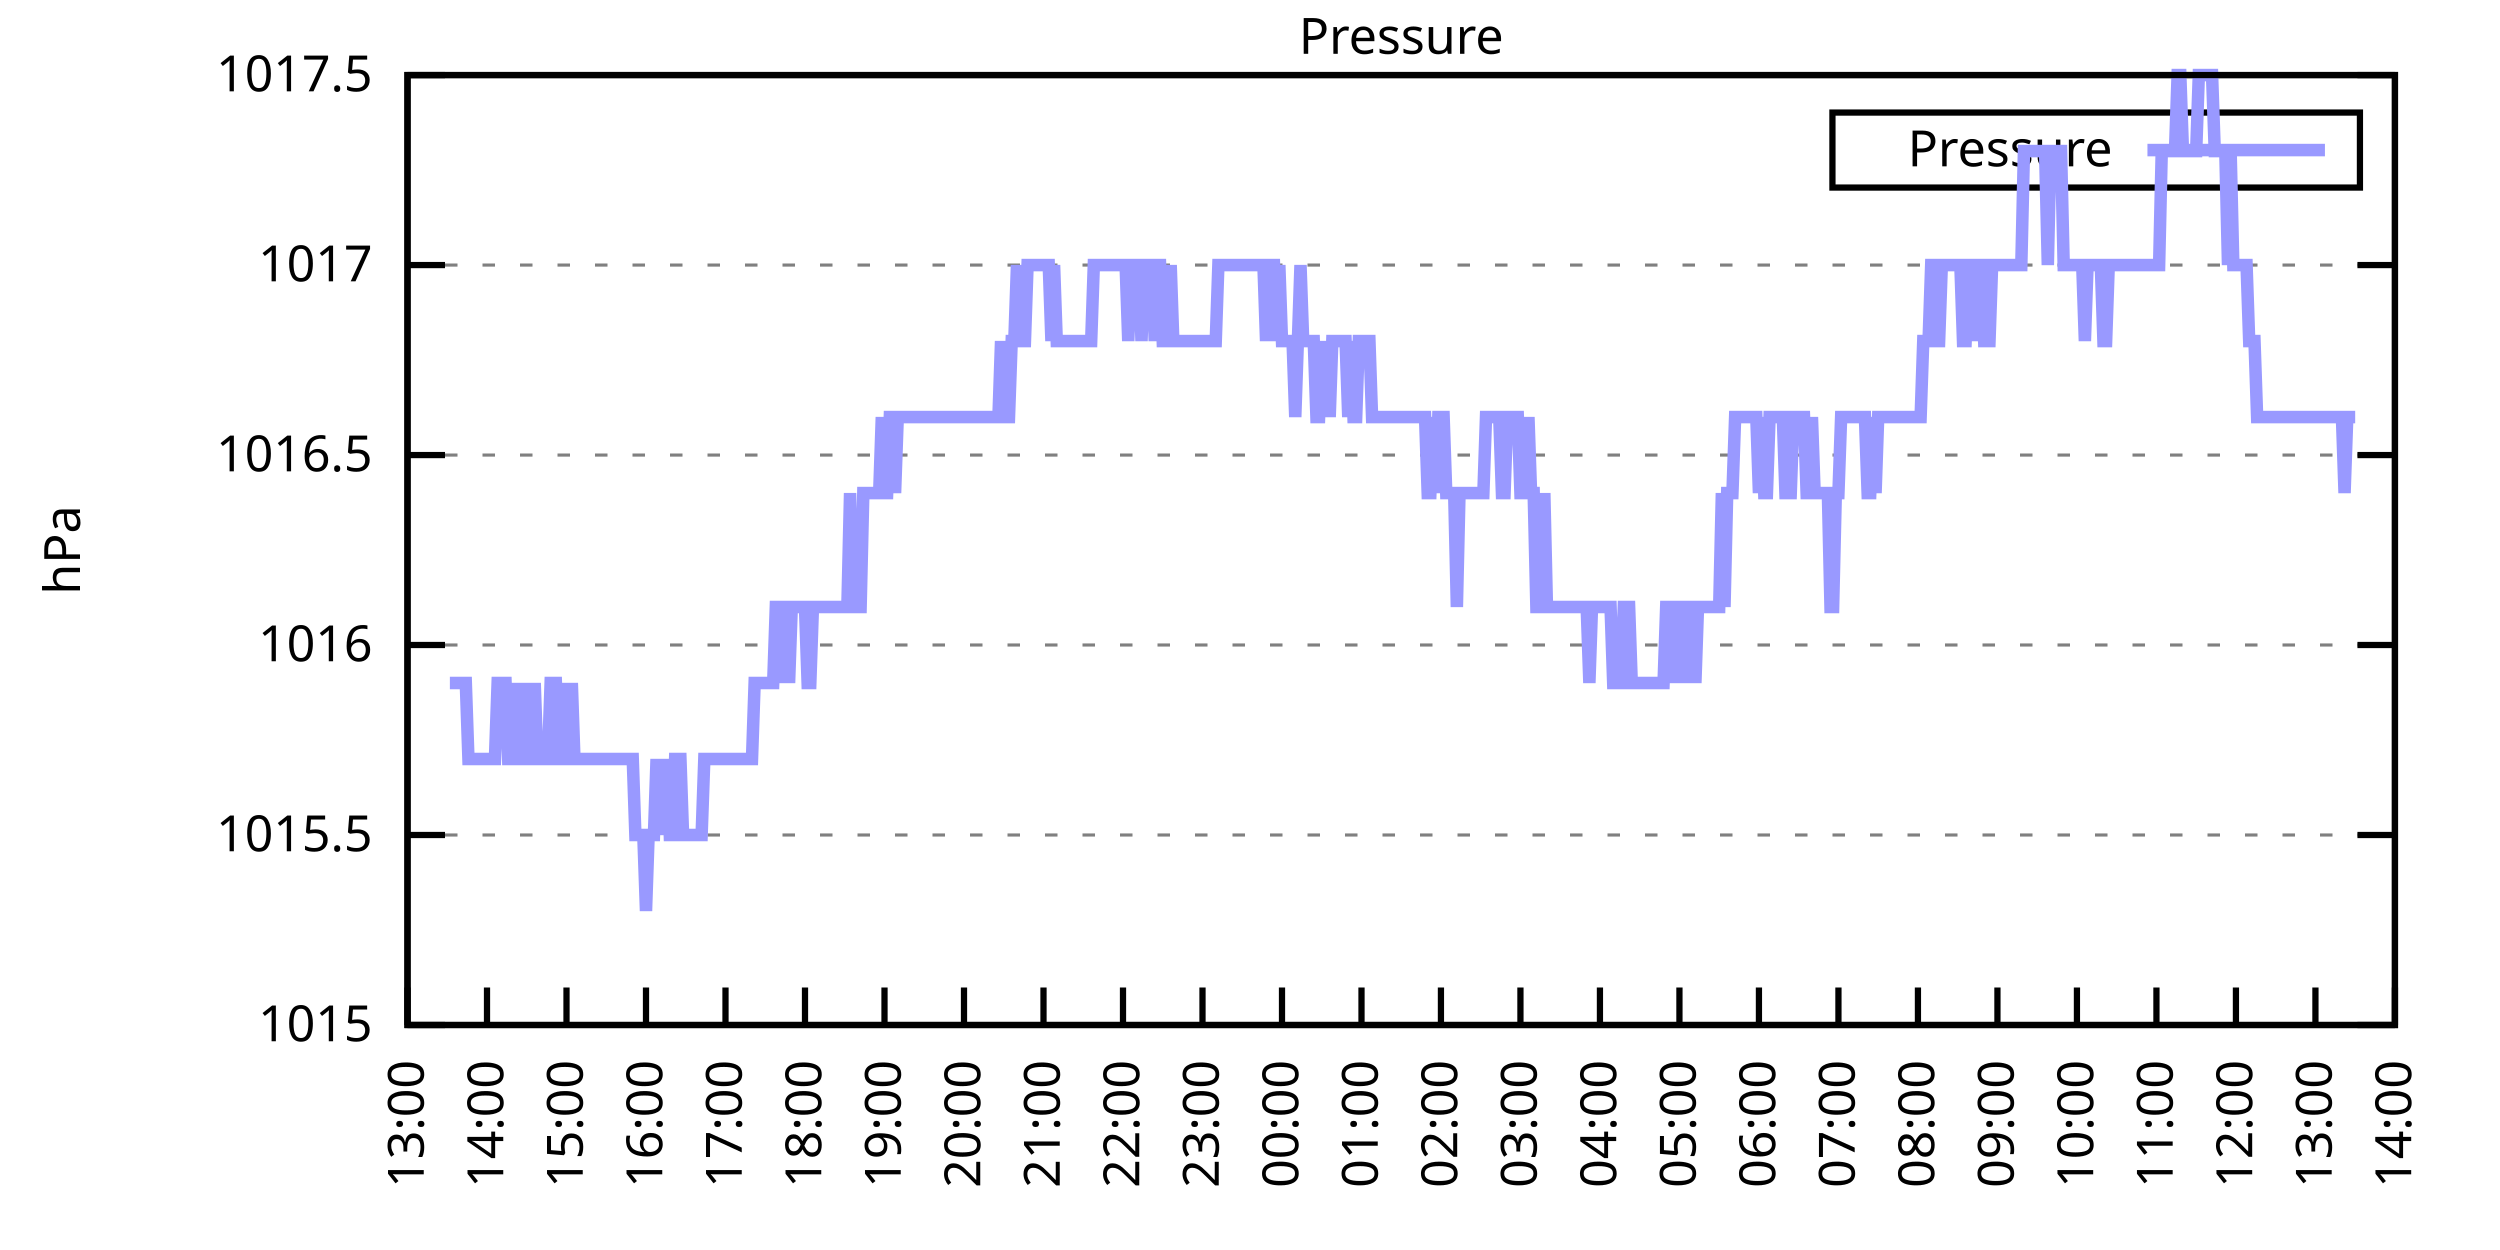
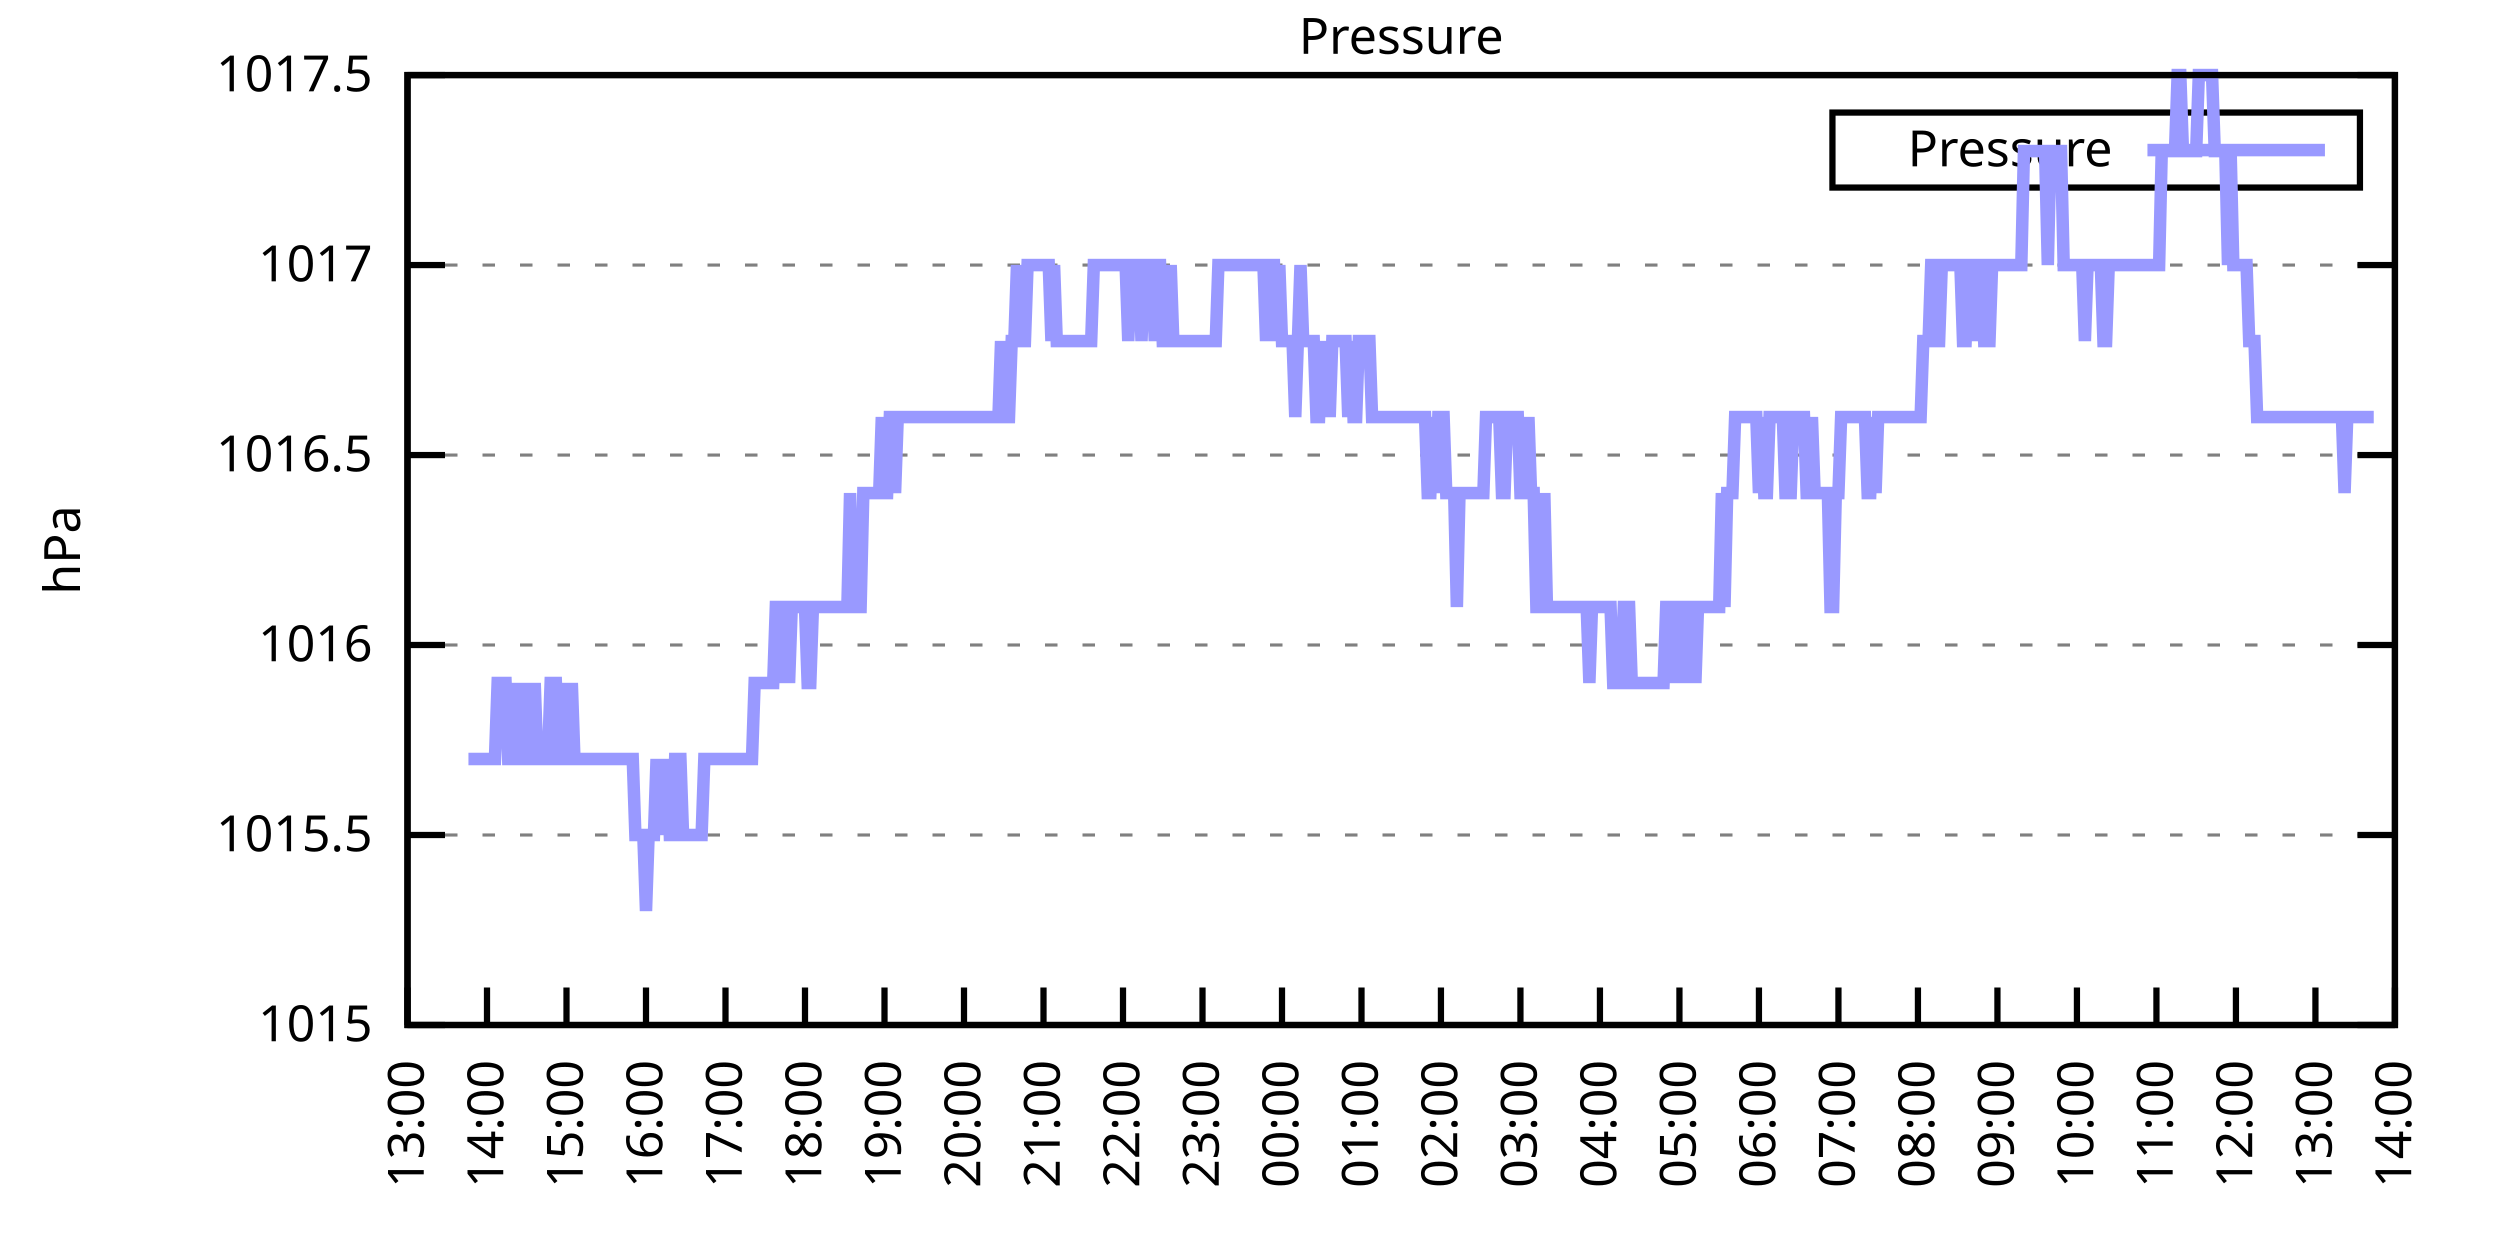
<svg xmlns="http://www.w3.org/2000/svg" xmlns:xlink="http://www.w3.org/1999/xlink" width="400" height="200" viewBox="0 0 400 200">
  <g id="gnuplot_canvas">
    <rect x="0" y="0" width="400" height="200" fill="none" />
    <defs>
      <circle id="gpDot" r="0.5" stroke-width="0.5" stroke="currentColor" />
      <path id="gpPt0" stroke-width="0.333" stroke="currentColor" d="M-1,0 h2 M0,-1 v2" />
      <path id="gpPt1" stroke-width="0.333" stroke="currentColor" d="M-1,-1 L1,1 M1,-1 L-1,1" />
      <path id="gpPt2" stroke-width="0.333" stroke="currentColor" d="M-1,0 L1,0 M0,-1 L0,1 M-1,-1 L1,1 M-1,1 L1,-1" />
      <rect id="gpPt3" stroke-width="0.333" stroke="currentColor" x="-1" y="-1" width="2" height="2" />
      <rect id="gpPt4" stroke-width="0.333" stroke="currentColor" fill="currentColor" x="-1" y="-1" width="2" height="2" />
      <circle id="gpPt5" stroke-width="0.333" stroke="currentColor" cx="0" cy="0" r="1" />
      <use xlink:href="#gpPt5" id="gpPt6" fill="currentColor" stroke="none" />
      <path id="gpPt7" stroke-width="0.333" stroke="currentColor" d="M0,-1.33 L-1.33,0.67 L1.33,0.67 z" />
      <use xlink:href="#gpPt7" id="gpPt8" fill="currentColor" stroke="none" />
      <use xlink:href="#gpPt7" id="gpPt9" stroke="currentColor" transform="rotate(180)" />
      <use xlink:href="#gpPt9" id="gpPt10" fill="currentColor" stroke="none" />
      <use xlink:href="#gpPt3" id="gpPt11" stroke="currentColor" transform="rotate(45)" />
      <use xlink:href="#gpPt11" id="gpPt12" fill="currentColor" stroke="none" />
      <path id="gpPt13" stroke-width="0.333" stroke="currentColor" d="M0,1.330 L1.265,0.411 L0.782,-1.067 L-0.782,-1.076 L-1.265,0.411 z" />
      <use xlink:href="#gpPt13" id="gpPt14" fill="currentColor" stroke="none" />
      <filter id="textbox" filterUnits="objectBoundingBox" x="0" y="0" height="1" width="1">
        <feFlood flood-color="white" flood-opacity="1" result="bgnd" />
        <feComposite in="SourceGraphic" in2="bgnd" operator="atop" />
      </filter>
      <filter id="greybox" filterUnits="objectBoundingBox" x="0" y="0" height="1" width="1">
        <feFlood flood-color="lightgrey" flood-opacity="1" result="grey" />
        <feComposite in="SourceGraphic" in2="grey" operator="atop" />
      </filter>
    </defs>
    <g fill="none" color="white" stroke="currentColor" stroke-width="1.00" stroke-linecap="butt" stroke-linejoin="miter">
</g>
    <g fill="none" color="black" stroke="currentColor" stroke-width="1.00" stroke-linecap="butt" stroke-linejoin="miter">
      <g stroke="none" shape-rendering="crispEdges">
        <polygon fill="rgb(255, 255, 255)" points="65.20,164.00 383.18,164.00 383.18,12.02 65.20,12.02 " />
      </g>
    </g>
    <g fill="none" color="black" stroke="currentColor" stroke-width="1.00" stroke-linecap="butt" stroke-linejoin="miter">
</g>
    <g fill="none" color="black" stroke="black" stroke-width="0.50" stroke-linecap="butt" stroke-linejoin="miter">
</g>
    <g fill="none" color="gray" stroke="currentColor" stroke-width="0.50" stroke-linecap="butt" stroke-linejoin="miter">
      <path stroke="gray" stroke-dasharray="2,4" class="gridline" d="M65.20,164.00 L383.19,164.00  " />
    </g>
    <g fill="none" color="gray" stroke="gray" stroke-width="1.00" stroke-linecap="butt" stroke-linejoin="miter">
</g>
    <g fill="none" color="black" stroke="currentColor" stroke-width="1.00" stroke-linecap="butt" stroke-linejoin="miter">
      <path stroke="black" d="M65.20,164.00 L71.20,164.00 M383.19,164.00 L377.19,164.00  " />
      <g transform="translate(59.60,166.60)" stroke="none" fill="black" font-family="Sans" font-size="8.00" text-anchor="end">
        <text>
          <tspan font-family="Sans"> 1015</tspan>
        </text>
      </g>
    </g>
    <g fill="none" color="black" stroke="currentColor" stroke-width="1.00" stroke-linecap="butt" stroke-linejoin="miter">
</g>
    <g fill="none" color="black" stroke="black" stroke-width="0.50" stroke-linecap="butt" stroke-linejoin="miter">
</g>
    <g fill="none" color="gray" stroke="currentColor" stroke-width="0.50" stroke-linecap="butt" stroke-linejoin="miter">
      <path stroke="gray" stroke-dasharray="2,4" class="gridline" d="M65.20,133.60 L383.19,133.60  " />
    </g>
    <g fill="none" color="gray" stroke="gray" stroke-width="1.00" stroke-linecap="butt" stroke-linejoin="miter">
</g>
    <g fill="none" color="black" stroke="currentColor" stroke-width="1.00" stroke-linecap="butt" stroke-linejoin="miter">
      <path stroke="black" d="M65.20,133.60 L71.20,133.60 M383.19,133.60 L377.19,133.60  " />
      <g transform="translate(59.60,136.20)" stroke="none" fill="black" font-family="Sans" font-size="8.00" text-anchor="end">
        <text>
          <tspan font-family="Sans"> 1015.5</tspan>
        </text>
      </g>
    </g>
    <g fill="none" color="black" stroke="currentColor" stroke-width="1.00" stroke-linecap="butt" stroke-linejoin="miter">
</g>
    <g fill="none" color="black" stroke="black" stroke-width="0.50" stroke-linecap="butt" stroke-linejoin="miter">
</g>
    <g fill="none" color="gray" stroke="currentColor" stroke-width="0.50" stroke-linecap="butt" stroke-linejoin="miter">
      <path stroke="gray" stroke-dasharray="2,4" class="gridline" d="M65.20,103.20 L383.19,103.20  " />
    </g>
    <g fill="none" color="gray" stroke="gray" stroke-width="1.00" stroke-linecap="butt" stroke-linejoin="miter">
</g>
    <g fill="none" color="black" stroke="currentColor" stroke-width="1.00" stroke-linecap="butt" stroke-linejoin="miter">
      <path stroke="black" d="M65.20,103.20 L71.20,103.20 M383.19,103.20 L377.19,103.20  " />
      <g transform="translate(59.60,105.80)" stroke="none" fill="black" font-family="Sans" font-size="8.00" text-anchor="end">
        <text>
          <tspan font-family="Sans"> 1016</tspan>
        </text>
      </g>
    </g>
    <g fill="none" color="black" stroke="currentColor" stroke-width="1.00" stroke-linecap="butt" stroke-linejoin="miter">
</g>
    <g fill="none" color="black" stroke="black" stroke-width="0.50" stroke-linecap="butt" stroke-linejoin="miter">
</g>
    <g fill="none" color="gray" stroke="currentColor" stroke-width="0.50" stroke-linecap="butt" stroke-linejoin="miter">
      <path stroke="gray" stroke-dasharray="2,4" class="gridline" d="M65.20,72.81 L383.19,72.81  " />
    </g>
    <g fill="none" color="gray" stroke="gray" stroke-width="1.00" stroke-linecap="butt" stroke-linejoin="miter">
</g>
    <g fill="none" color="black" stroke="currentColor" stroke-width="1.00" stroke-linecap="butt" stroke-linejoin="miter">
      <path stroke="black" d="M65.20,72.81 L71.20,72.81 M383.19,72.81 L377.19,72.81  " />
      <g transform="translate(59.60,75.41)" stroke="none" fill="black" font-family="Sans" font-size="8.00" text-anchor="end">
        <text>
          <tspan font-family="Sans"> 1016.5</tspan>
        </text>
      </g>
    </g>
    <g fill="none" color="black" stroke="currentColor" stroke-width="1.00" stroke-linecap="butt" stroke-linejoin="miter">
</g>
    <g fill="none" color="black" stroke="black" stroke-width="0.50" stroke-linecap="butt" stroke-linejoin="miter">
</g>
    <g fill="none" color="gray" stroke="currentColor" stroke-width="0.50" stroke-linecap="butt" stroke-linejoin="miter">
      <path stroke="gray" stroke-dasharray="2,4" class="gridline" d="M65.20,42.41 L383.19,42.41  " />
    </g>
    <g fill="none" color="gray" stroke="gray" stroke-width="1.00" stroke-linecap="butt" stroke-linejoin="miter">
</g>
    <g fill="none" color="black" stroke="currentColor" stroke-width="1.00" stroke-linecap="butt" stroke-linejoin="miter">
      <path stroke="black" d="M65.20,42.41 L71.20,42.41 M383.19,42.41 L377.19,42.41  " />
      <g transform="translate(59.60,45.01)" stroke="none" fill="black" font-family="Sans" font-size="8.00" text-anchor="end">
        <text>
          <tspan font-family="Sans"> 1017</tspan>
        </text>
      </g>
    </g>
    <g fill="none" color="black" stroke="currentColor" stroke-width="1.00" stroke-linecap="butt" stroke-linejoin="miter">
</g>
    <g fill="none" color="black" stroke="black" stroke-width="0.50" stroke-linecap="butt" stroke-linejoin="miter">
</g>
    <g fill="none" color="gray" stroke="currentColor" stroke-width="0.50" stroke-linecap="butt" stroke-linejoin="miter">
      <path stroke="gray" stroke-dasharray="2,4" class="gridline" d="M65.20,12.01 L383.19,12.01  " />
    </g>
    <g fill="none" color="gray" stroke="gray" stroke-width="1.00" stroke-linecap="butt" stroke-linejoin="miter">
</g>
    <g fill="none" color="black" stroke="currentColor" stroke-width="1.00" stroke-linecap="butt" stroke-linejoin="miter">
      <path stroke="black" d="M65.20,12.01 L71.20,12.01 M383.19,12.01 L377.19,12.01  " />
      <g transform="translate(59.60,14.61)" stroke="none" fill="black" font-family="Sans" font-size="8.00" text-anchor="end">
        <text>
          <tspan font-family="Sans"> 1017.5</tspan>
        </text>
      </g>
    </g>
    <g fill="none" color="black" stroke="currentColor" stroke-width="1.00" stroke-linecap="butt" stroke-linejoin="miter">
      <path stroke="black" d="M65.20,164.00 L65.20,158.00  " />
      <g transform="translate(67.80,169.60) rotate(270.00)" stroke="none" fill="black" font-family="Sans" font-size="8.00" text-anchor="end">
        <text>
          <tspan font-family="Sans">13:00</tspan>
        </text>
      </g>
    </g>
    <g fill="none" color="black" stroke="currentColor" stroke-width="1.00" stroke-linecap="butt" stroke-linejoin="miter">
      <path stroke="black" d="M77.92,164.00 L77.92,158.00  " />
      <g transform="translate(80.52,169.60) rotate(270.00)" stroke="none" fill="black" font-family="Sans" font-size="8.00" text-anchor="end">
        <text>
          <tspan font-family="Sans">14:00</tspan>
        </text>
      </g>
    </g>
    <g fill="none" color="black" stroke="currentColor" stroke-width="1.00" stroke-linecap="butt" stroke-linejoin="miter">
      <path stroke="black" d="M90.64,164.00 L90.64,158.00  " />
      <g transform="translate(93.24,169.60) rotate(270.00)" stroke="none" fill="black" font-family="Sans" font-size="8.00" text-anchor="end">
        <text>
          <tspan font-family="Sans">15:00</tspan>
        </text>
      </g>
    </g>
    <g fill="none" color="black" stroke="currentColor" stroke-width="1.00" stroke-linecap="butt" stroke-linejoin="miter">
      <path stroke="black" d="M103.36,164.00 L103.36,158.00  " />
      <g transform="translate(105.96,169.60) rotate(270.00)" stroke="none" fill="black" font-family="Sans" font-size="8.00" text-anchor="end">
        <text>
          <tspan font-family="Sans">16:00</tspan>
        </text>
      </g>
    </g>
    <g fill="none" color="black" stroke="currentColor" stroke-width="1.00" stroke-linecap="butt" stroke-linejoin="miter">
      <path stroke="black" d="M116.08,164.00 L116.08,158.00  " />
      <g transform="translate(118.68,169.60) rotate(270.00)" stroke="none" fill="black" font-family="Sans" font-size="8.00" text-anchor="end">
        <text>
          <tspan font-family="Sans">17:00</tspan>
        </text>
      </g>
    </g>
    <g fill="none" color="black" stroke="currentColor" stroke-width="1.00" stroke-linecap="butt" stroke-linejoin="miter">
      <path stroke="black" d="M128.80,164.00 L128.80,158.00  " />
      <g transform="translate(131.40,169.60) rotate(270.00)" stroke="none" fill="black" font-family="Sans" font-size="8.00" text-anchor="end">
        <text>
          <tspan font-family="Sans">18:00</tspan>
        </text>
      </g>
    </g>
    <g fill="none" color="black" stroke="currentColor" stroke-width="1.00" stroke-linecap="butt" stroke-linejoin="miter">
      <path stroke="black" d="M141.52,164.00 L141.52,158.00  " />
      <g transform="translate(144.12,169.60) rotate(270.00)" stroke="none" fill="black" font-family="Sans" font-size="8.00" text-anchor="end">
        <text>
          <tspan font-family="Sans">19:00</tspan>
        </text>
      </g>
    </g>
    <g fill="none" color="black" stroke="currentColor" stroke-width="1.00" stroke-linecap="butt" stroke-linejoin="miter">
      <path stroke="black" d="M154.24,164.00 L154.24,158.00  " />
      <g transform="translate(156.84,169.60) rotate(270.00)" stroke="none" fill="black" font-family="Sans" font-size="8.00" text-anchor="end">
        <text>
          <tspan font-family="Sans">20:00</tspan>
        </text>
      </g>
    </g>
    <g fill="none" color="black" stroke="currentColor" stroke-width="1.00" stroke-linecap="butt" stroke-linejoin="miter">
      <path stroke="black" d="M166.96,164.00 L166.96,158.00  " />
      <g transform="translate(169.56,169.60) rotate(270.00)" stroke="none" fill="black" font-family="Sans" font-size="8.00" text-anchor="end">
        <text>
          <tspan font-family="Sans">21:00</tspan>
        </text>
      </g>
    </g>
    <g fill="none" color="black" stroke="currentColor" stroke-width="1.00" stroke-linecap="butt" stroke-linejoin="miter">
      <path stroke="black" d="M179.68,164.00 L179.68,158.00  " />
      <g transform="translate(182.28,169.60) rotate(270.00)" stroke="none" fill="black" font-family="Sans" font-size="8.00" text-anchor="end">
        <text>
          <tspan font-family="Sans">22:00</tspan>
        </text>
      </g>
    </g>
    <g fill="none" color="black" stroke="currentColor" stroke-width="1.00" stroke-linecap="butt" stroke-linejoin="miter">
      <path stroke="black" d="M192.40,164.00 L192.40,158.00  " />
      <g transform="translate(195.00,169.60) rotate(270.00)" stroke="none" fill="black" font-family="Sans" font-size="8.00" text-anchor="end">
        <text>
          <tspan font-family="Sans">23:00</tspan>
        </text>
      </g>
    </g>
    <g fill="none" color="black" stroke="currentColor" stroke-width="1.00" stroke-linecap="butt" stroke-linejoin="miter">
      <path stroke="black" d="M205.12,164.00 L205.12,158.00  " />
      <g transform="translate(207.72,169.60) rotate(270.00)" stroke="none" fill="black" font-family="Sans" font-size="8.00" text-anchor="end">
        <text>
          <tspan font-family="Sans">00:00</tspan>
        </text>
      </g>
    </g>
    <g fill="none" color="black" stroke="currentColor" stroke-width="1.00" stroke-linecap="butt" stroke-linejoin="miter">
      <path stroke="black" d="M217.84,164.00 L217.84,158.00  " />
      <g transform="translate(220.44,169.60) rotate(270.00)" stroke="none" fill="black" font-family="Sans" font-size="8.00" text-anchor="end">
        <text>
          <tspan font-family="Sans">01:00</tspan>
        </text>
      </g>
    </g>
    <g fill="none" color="black" stroke="currentColor" stroke-width="1.00" stroke-linecap="butt" stroke-linejoin="miter">
      <path stroke="black" d="M230.55,164.00 L230.55,158.00  " />
      <g transform="translate(233.15,169.60) rotate(270.00)" stroke="none" fill="black" font-family="Sans" font-size="8.00" text-anchor="end">
        <text>
          <tspan font-family="Sans">02:00</tspan>
        </text>
      </g>
    </g>
    <g fill="none" color="black" stroke="currentColor" stroke-width="1.00" stroke-linecap="butt" stroke-linejoin="miter">
      <path stroke="black" d="M243.27,164.00 L243.27,158.00  " />
      <g transform="translate(245.87,169.60) rotate(270.00)" stroke="none" fill="black" font-family="Sans" font-size="8.00" text-anchor="end">
        <text>
          <tspan font-family="Sans">03:00</tspan>
        </text>
      </g>
    </g>
    <g fill="none" color="black" stroke="currentColor" stroke-width="1.00" stroke-linecap="butt" stroke-linejoin="miter">
      <path stroke="black" d="M255.99,164.00 L255.99,158.00  " />
      <g transform="translate(258.59,169.60) rotate(270.00)" stroke="none" fill="black" font-family="Sans" font-size="8.00" text-anchor="end">
        <text>
          <tspan font-family="Sans">04:00</tspan>
        </text>
      </g>
    </g>
    <g fill="none" color="black" stroke="currentColor" stroke-width="1.00" stroke-linecap="butt" stroke-linejoin="miter">
      <path stroke="black" d="M268.71,164.00 L268.71,158.00  " />
      <g transform="translate(271.31,169.60) rotate(270.00)" stroke="none" fill="black" font-family="Sans" font-size="8.00" text-anchor="end">
        <text>
          <tspan font-family="Sans">05:00</tspan>
        </text>
      </g>
    </g>
    <g fill="none" color="black" stroke="currentColor" stroke-width="1.00" stroke-linecap="butt" stroke-linejoin="miter">
      <path stroke="black" d="M281.43,164.00 L281.43,158.00  " />
      <g transform="translate(284.03,169.60) rotate(270.00)" stroke="none" fill="black" font-family="Sans" font-size="8.00" text-anchor="end">
        <text>
          <tspan font-family="Sans">06:00</tspan>
        </text>
      </g>
    </g>
    <g fill="none" color="black" stroke="currentColor" stroke-width="1.00" stroke-linecap="butt" stroke-linejoin="miter">
      <path stroke="black" d="M294.15,164.00 L294.15,158.00  " />
      <g transform="translate(296.75,169.60) rotate(270.00)" stroke="none" fill="black" font-family="Sans" font-size="8.00" text-anchor="end">
        <text>
          <tspan font-family="Sans">07:00</tspan>
        </text>
      </g>
    </g>
    <g fill="none" color="black" stroke="currentColor" stroke-width="1.00" stroke-linecap="butt" stroke-linejoin="miter">
      <path stroke="black" d="M306.87,164.00 L306.87,158.00  " />
      <g transform="translate(309.47,169.60) rotate(270.00)" stroke="none" fill="black" font-family="Sans" font-size="8.00" text-anchor="end">
        <text>
          <tspan font-family="Sans">08:00</tspan>
        </text>
      </g>
    </g>
    <g fill="none" color="black" stroke="currentColor" stroke-width="1.00" stroke-linecap="butt" stroke-linejoin="miter">
      <path stroke="black" d="M319.59,164.00 L319.59,158.00  " />
      <g transform="translate(322.19,169.60) rotate(270.00)" stroke="none" fill="black" font-family="Sans" font-size="8.00" text-anchor="end">
        <text>
          <tspan font-family="Sans">09:00</tspan>
        </text>
      </g>
    </g>
    <g fill="none" color="black" stroke="currentColor" stroke-width="1.00" stroke-linecap="butt" stroke-linejoin="miter">
      <path stroke="black" d="M332.31,164.00 L332.31,158.00  " />
      <g transform="translate(334.91,169.60) rotate(270.00)" stroke="none" fill="black" font-family="Sans" font-size="8.00" text-anchor="end">
        <text>
          <tspan font-family="Sans">10:00</tspan>
        </text>
      </g>
    </g>
    <g fill="none" color="black" stroke="currentColor" stroke-width="1.00" stroke-linecap="butt" stroke-linejoin="miter">
      <path stroke="black" d="M345.03,164.00 L345.03,158.00  " />
      <g transform="translate(347.63,169.60) rotate(270.00)" stroke="none" fill="black" font-family="Sans" font-size="8.00" text-anchor="end">
        <text>
          <tspan font-family="Sans">11:00</tspan>
        </text>
      </g>
    </g>
    <g fill="none" color="black" stroke="currentColor" stroke-width="1.00" stroke-linecap="butt" stroke-linejoin="miter">
      <path stroke="black" d="M357.75,164.00 L357.75,158.00  " />
      <g transform="translate(360.35,169.60) rotate(270.00)" stroke="none" fill="black" font-family="Sans" font-size="8.00" text-anchor="end">
        <text>
          <tspan font-family="Sans">12:00</tspan>
        </text>
      </g>
    </g>
    <g fill="none" color="black" stroke="currentColor" stroke-width="1.00" stroke-linecap="butt" stroke-linejoin="miter">
      <path stroke="black" d="M370.47,164.00 L370.47,158.00  " />
      <g transform="translate(373.07,169.60) rotate(270.00)" stroke="none" fill="black" font-family="Sans" font-size="8.00" text-anchor="end">
        <text>
          <tspan font-family="Sans">13:00</tspan>
        </text>
      </g>
    </g>
    <g fill="none" color="black" stroke="currentColor" stroke-width="1.00" stroke-linecap="butt" stroke-linejoin="miter">
      <path stroke="black" d="M383.19,164.00 L383.19,158.00  " />
      <g transform="translate(385.79,169.60) rotate(270.00)" stroke="none" fill="black" font-family="Sans" font-size="8.00" text-anchor="end">
        <text>
          <tspan font-family="Sans">14:00</tspan>
        </text>
      </g>
    </g>
    <g fill="none" color="black" stroke="currentColor" stroke-width="1.00" stroke-linecap="butt" stroke-linejoin="miter">
</g>
    <g fill="none" color="black" stroke="currentColor" stroke-width="1.00" stroke-linecap="butt" stroke-linejoin="miter">
      <path stroke="black" d="M65.20,12.01 L65.20,164.00 L383.19,164.00 L383.19,12.01 L65.20,12.01 Z  " />
    </g>
    <g fill="none" color="black" stroke="currentColor" stroke-width="1.00" stroke-linecap="butt" stroke-linejoin="miter">
</g>
    <g fill="none" color="black" stroke="currentColor" stroke-width="1.00" stroke-linecap="butt" stroke-linejoin="miter">
      <path stroke="black" d="M293.19,30.01 L293.19,18.01 L377.59,18.01 L377.59,30.01 L293.19,30.01 Z  " />
    </g>
    <g id="Pressure_plot_1">
      <g fill="none" color="white" stroke="black" stroke-width="2.00" stroke-linecap="butt" stroke-linejoin="miter">
</g>
      <g fill="none" color="black" stroke="currentColor" stroke-width="2.00" stroke-linecap="butt" stroke-linejoin="miter">
        <g transform="translate(337.99,26.61)" stroke="none" fill="black" font-family="Sans" font-size="8.00" text-anchor="end">
          <text>
            <tspan font-family="Sans">Pressure</tspan>
          </text>
        </g>
      </g>
      <g fill="none" color="black" stroke="currentColor" stroke-width="2.00" stroke-linecap="butt" stroke-linejoin="miter">
-         <path stroke="rgb(153, 153, 255)" d="M343.59,24.01 L371.99,24.01 M71.98,109.28 L72.41,109.28 L72.83,109.28 L73.26,109.28 L73.68,109.28 L74.10,109.28   L74.53,109.28 L74.95,121.44 L75.38,121.44 L75.80,121.44 L76.22,121.44 L76.65,121.44 L77.07,121.44 L77.50,121.44   L77.92,121.44 L78.34,121.44 L78.77,121.44 L79.19,121.44 L79.62,109.28 L80.04,109.28 L80.46,109.28 L80.89,109.28   L81.31,121.44 L81.74,121.44 L82.16,109.28 L82.58,121.44 L83.01,121.44 L83.43,121.44 L83.86,109.28 L84.28,121.44   L84.70,121.44 L85.13,121.44 L85.55,109.28 L85.98,121.44 L86.40,121.44 L86.82,121.44 L87.25,121.44 L87.67,121.44   L88.10,109.28 L88.52,109.28 L88.94,109.28 L89.37,121.44 L89.79,121.44 L90.22,109.28 L90.64,121.44 L91.06,121.44   L91.49,109.28 L91.91,121.44 L92.34,121.44 L92.76,121.44 L93.18,121.44 L93.61,121.44 L94.03,121.44 L94.46,121.44   L94.88,121.44 L95.30,121.44 L95.73,121.44 L96.15,121.44 L96.58,121.44 L97.00,121.44 L97.42,121.44 L97.85,121.44   L98.27,121.44 L98.69,121.44 L99.12,121.44 L99.54,121.44 L99.97,121.44 L100.39,121.44 L100.81,121.44 L101.24,121.44   L101.66,133.60 L102.09,133.60 L102.51,133.60 L102.93,133.60 L103.36,145.76 L103.78,133.60 L104.21,133.60 L104.63,133.60   L105.05,121.44 L105.48,133.60 L105.90,121.44 L106.33,133.60 L106.75,121.44 L107.17,133.60 L107.60,133.60 L108.02,121.44   L108.45,121.44 L108.87,121.44 L109.29,133.60 L109.72,133.60 L110.14,133.60 L110.57,133.60 L110.99,133.60 L111.41,133.60   L111.84,133.60 L112.26,133.60 L112.69,121.44 L113.11,121.44 L113.53,121.44 L113.96,121.44 L114.38,121.44 L114.81,121.44   L115.23,121.44 L115.65,121.44 L116.08,121.44 L116.50,121.44 L116.93,121.44 L117.35,121.44 L117.77,121.44 L118.20,121.44   L118.62,121.44 L119.05,121.44 L119.47,121.44 L119.89,121.44 L120.32,121.44 L120.74,109.28 L121.17,109.28 L121.59,109.28   L122.01,109.28 L122.44,109.28 L122.86,109.28 L123.29,109.28 L123.71,109.28 L124.13,97.12 L124.56,97.12 L124.98,97.12   L125.41,109.28 L125.83,97.12 L126.25,109.28 L126.68,97.12 L127.10,97.12 L127.53,97.12 L127.95,97.12 L128.37,97.12   L128.80,97.12 L129.22,109.28 L129.65,109.28 L130.07,97.12 L130.49,97.12 L130.92,97.12 L131.34,97.12 L131.77,97.12   L132.19,97.12 L132.61,97.12 L133.04,97.12 L133.46,97.12 L133.89,97.12 L134.31,97.12 L134.73,97.12 L135.16,97.12   L135.58,97.12 L136.01,78.89 L136.43,97.12 L136.85,97.12 L137.28,97.12 L137.70,97.12 L138.13,78.89 L138.55,78.89   L138.97,78.89 L139.40,78.89 L139.82,78.89 L140.25,78.89 L140.67,78.89 L141.09,66.73 L141.52,78.89 L141.94,78.89   L142.37,66.73 L142.79,66.73 L143.21,78.89 L143.64,66.73 L144.06,66.73 L144.49,66.73 L144.91,66.73 L145.33,66.73   L145.76,66.73 L146.18,66.73 L146.61,66.73 L147.03,66.73 L147.45,66.73 L147.88,66.73 L148.30,66.73 L148.73,66.73   L149.15,66.73 L149.57,66.73 L150.00,66.73 L150.42,66.73 L150.85,66.73 L151.27,66.73 L151.69,66.73 L152.12,66.73   L152.54,66.73 L152.97,66.73 L153.39,66.73 L153.81,66.73 L154.24,66.73 L154.66,66.73 L155.09,66.73 L155.51,66.73   L155.93,66.73 L156.36,66.73 L156.78,66.73 L157.21,66.73 L157.63,66.73 L158.05,66.73 L158.48,66.73 L158.90,66.73   L159.33,66.73 L159.75,66.73 L160.17,54.57 L160.60,66.73 L161.02,66.73 L161.44,66.73 L161.87,54.57 L162.29,54.57   L162.72,42.41 L163.14,54.57 L163.56,54.57 L163.99,54.57 L164.41,42.41 L164.84,42.41 L165.26,42.41 L165.68,42.41   L166.11,42.41 L166.53,42.41 L166.96,42.41 L167.38,42.41 L167.80,42.41 L168.23,54.57 L168.65,42.41 L169.08,54.57   L169.50,54.57 L169.92,54.57 L170.35,54.57 L170.77,54.57 L171.20,54.57 L171.62,54.57 L172.04,54.57 L172.47,54.57   L172.89,54.57 L173.32,54.57 L173.74,54.57 L174.16,54.57 L174.59,54.57 L175.01,42.41 L175.44,42.41 L175.86,42.41   L176.28,42.41 L176.71,42.41 L177.13,42.41 L177.56,42.41 L177.98,42.41 L178.40,42.41 L178.83,42.41 L179.25,42.41   L179.68,42.41 L180.10,42.41 L180.52,54.57 L180.95,42.41 L181.37,42.41 L181.80,42.41 L182.22,42.41 L182.64,54.57   L183.07,42.41 L183.49,42.41 L183.92,42.41 L184.34,42.41 L184.76,54.57 L185.19,42.41 L185.61,42.41 L186.04,54.57   L186.46,54.57 L186.88,54.57 L187.31,42.41 L187.73,54.57 L188.16,54.57 L188.58,54.57 L189.00,54.57 L189.43,54.57   L189.85,54.57 L190.28,54.57 L190.70,54.57 L191.12,54.57 L191.55,54.57 L191.97,54.57 L192.40,54.57 L192.82,54.57   L193.24,54.57 L193.67,54.57 L194.09,54.57 L194.52,54.57 L194.94,42.41 L195.36,42.41 L195.79,42.41 L196.21,42.41   L196.64,42.41 L197.06,42.41 L197.48,42.41 L197.91,42.41 L198.33,42.41 L198.76,42.41 L199.18,42.41 L199.60,42.41   L200.03,42.41 L200.45,42.41 L200.88,42.41 L201.30,42.41 L201.72,42.41 L202.15,42.41 L202.57,54.57 L203.00,42.41   L203.42,42.41 L203.84,42.41 L204.27,54.57 L204.69,42.41 L205.12,54.57 L205.54,54.57 L205.96,54.57 L206.39,54.57   L206.81,54.57 L207.24,66.73 L207.66,54.57 L208.08,42.41 L208.51,54.57 L208.93,54.57 L209.36,54.57 L209.78,54.57   L210.20,54.57 L210.63,66.73 L211.05,66.73 L211.48,54.57 L211.90,66.73 L212.32,54.57 L212.75,66.73 L213.17,54.57   L213.60,54.57 L214.02,54.57 L214.44,54.57 L214.87,54.57 L215.29,54.57 L215.72,66.73 L216.14,54.57 L216.56,66.73   L216.99,66.73 L217.41,54.57 L217.84,54.57 L218.26,54.57 L218.68,54.57 L219.11,54.57 L219.53,66.73 L219.96,66.73   L220.38,66.73 L220.80,66.73 L221.23,66.73 L221.65,66.73 L222.08,66.73 L222.50,66.73 L222.92,66.73 L223.35,66.73   L223.77,66.73 L224.20,66.73 L224.62,66.73 L225.04,66.73 L225.47,66.73 L225.89,66.73 L226.31,66.73 L226.74,66.73   L227.16,66.73 L227.59,66.73 L228.01,66.73 L228.43,78.89 L228.86,78.89 L229.28,66.73 L229.71,78.89 L230.13,66.73   L230.55,66.73 L230.98,66.73 L231.40,78.89 L231.83,78.89 L232.25,78.89 L232.67,78.89 L233.10,97.12 L233.52,78.89   L233.95,78.89 L234.37,78.89 L234.79,78.89 L235.22,78.89 L235.64,78.89 L236.07,78.89 L236.49,78.89 L236.91,78.89   L237.34,78.89 L237.76,66.73 L238.19,66.73 L238.61,66.73 L239.03,66.73 L239.46,66.73 L239.88,66.73 L240.31,78.89   L240.73,78.89 L241.15,66.73 L241.58,66.73 L242.00,66.73 L242.43,66.73 L242.85,66.73 L243.27,78.89 L243.70,78.89   L244.12,78.89 L244.55,66.73 L244.97,78.89 L245.39,78.89 L245.82,97.12 L246.24,97.12 L246.67,97.12 L247.09,78.89   L247.51,97.12 L247.94,97.12 L248.36,97.12 L248.79,97.12 L249.21,97.12 L249.63,97.12 L250.06,97.12 L250.48,97.12   L250.91,97.12 L251.33,97.12 L251.75,97.12 L252.18,97.12 L252.60,97.12 L253.03,97.12 L253.45,97.12 L253.87,97.12   L254.30,109.28 L254.72,97.12 L255.15,97.12 L255.57,97.12 L255.99,97.12 L256.42,97.12 L256.84,97.12 L257.27,97.12   L257.69,97.12 L258.11,109.28 L258.54,109.28 L258.96,109.28 L259.39,109.28 L259.81,97.12 L260.23,97.12 L260.66,97.12   L261.08,109.28 L261.51,109.28 L261.93,109.28 L262.35,109.28 L262.78,109.28 L263.20,109.28 L263.63,109.28 L264.05,109.28   L264.47,109.28 L264.90,109.28 L265.32,109.28 L265.75,109.28 L266.17,109.28 L266.59,97.12 L267.02,97.12 L267.44,109.28   L267.87,97.12 L268.29,109.28 L268.71,97.12 L269.14,97.12 L269.56,97.12 L269.99,109.28 L270.41,97.12 L270.83,97.12   L271.26,109.28 L271.68,97.12 L272.11,97.12 L272.53,97.12 L272.95,97.12 L273.38,97.12 L273.80,97.12 L274.23,97.12   L274.65,97.12 L275.07,97.12 L275.50,78.89 L275.92,97.12 L276.35,78.89 L276.77,78.89 L277.19,78.89 L277.62,66.73   L278.04,66.73 L278.47,66.73 L278.89,66.73 L279.31,66.73 L279.74,66.73 L280.16,66.73 L280.59,66.73 L281.01,66.73   L281.43,78.89 L281.86,66.73 L282.28,78.89 L282.71,78.89 L283.13,66.73 L283.55,66.73 L283.98,66.73 L284.40,66.73   L284.83,66.73 L285.25,66.73 L285.67,78.89 L286.10,78.89 L286.52,78.89 L286.95,66.73 L287.37,66.73 L287.79,66.73   L288.22,66.73 L288.64,66.73 L289.06,78.89 L289.49,78.89 L289.91,66.73 L290.34,78.89 L290.76,78.89 L291.18,78.89   L291.61,78.89 L292.03,78.89 L292.46,78.89 L292.88,97.12 L293.30,97.12 L293.73,78.89 L294.15,78.89 L294.58,66.73   L295.00,66.73 L295.42,66.73 L295.85,66.73 L296.27,66.73 L296.70,66.73 L297.12,66.73 L297.54,66.73 L297.97,66.73   L298.39,66.73 L298.82,78.89 L299.24,78.89 L299.66,66.73 L300.09,78.89 L300.51,66.73 L300.94,66.73 L301.36,66.73   L301.78,66.73 L302.21,66.73 L302.63,66.73 L303.06,66.73 L303.48,66.73 L303.90,66.73 L304.33,66.73 L304.75,66.73   L305.18,66.73 L305.60,66.73 L306.02,66.73 L306.45,66.73 L306.87,66.73 L307.30,66.73 L307.72,54.57 L308.14,54.57   L308.57,54.57 L308.99,42.41 L309.42,42.41 L309.84,54.57 L310.26,54.57 L310.69,42.41 L311.11,42.41 L311.54,42.41   L311.96,42.41 L312.38,42.41 L312.81,42.41 L313.23,42.41 L313.66,42.41 L314.08,54.57 L314.50,54.57 L314.93,42.41   L315.35,42.41 L315.78,54.57 L316.20,42.41 L316.62,42.41 L317.05,42.41 L317.47,54.57 L317.90,54.57 L318.32,54.57   L318.74,42.41 L319.17,42.41 L319.59,42.41 L320.02,42.41 L320.44,42.41 L320.86,42.41 L321.29,42.41 L321.71,42.41   L322.14,42.41 L322.56,42.41 L322.98,42.41 L323.41,42.41 L323.83,24.17 L324.26,24.17 L324.68,24.17 L325.10,24.17   L325.53,24.17 L325.95,24.17 L326.38,24.17 L326.80,24.17 L327.22,24.17 L327.65,42.41 L328.07,24.17 L328.50,24.17   L328.92,24.17 L329.34,24.17 L329.77,24.17 L330.19,42.41 L330.62,42.41 L331.04,42.41 L331.46,42.41 L331.89,42.41   L332.31,42.41 L332.74,42.41 L333.16,42.41 L333.58,54.57 L334.01,42.41 L334.43,42.41 L334.86,42.41 L335.28,42.41   L335.70,42.41 L336.13,42.41 L336.55,54.57 L336.98,54.57 L337.40,42.41 L337.82,42.41 L338.25,42.41 L338.67,42.41   L339.10,42.41 L339.52,42.41 L339.94,42.41 L340.37,42.41 L340.79,42.41 L341.22,42.41 L341.64,42.41 L342.06,42.41   L342.49,42.41 L342.91,42.41 L343.34,42.41 L343.76,42.41 L344.18,42.41 L344.61,42.41 L345.03,42.41 L345.46,42.41   L345.88,24.17 L346.30,24.17 L346.73,24.17 L347.15,24.17 L347.58,24.17 L348.00,24.17 L348.42,12.01 L348.85,12.01   L349.27,24.17 L349.70,24.17 L350.12,24.17 L350.54,24.17 L350.97,24.17 L351.39,24.17 L351.81,12.01 L352.24,12.01   L352.66,12.01 L353.09,12.01 L353.51,12.01 L353.93,12.01 L354.36,24.17 L354.78,24.17 L355.21,24.17 L355.63,24.17   L356.05,24.17 L356.48,42.41 L356.90,24.17 L357.33,42.41 L357.75,42.41 L358.17,42.41 L358.60,42.41 L359.02,42.41   L359.45,42.41 L359.87,54.57 L360.29,54.57 L360.72,54.57 L361.14,66.73 L361.57,66.73 L361.99,66.73 L362.41,66.73   L362.84,66.73 L363.26,66.73 L363.69,66.73 L364.11,66.73 L364.53,66.73 L364.96,66.73 L365.38,66.73 L365.81,66.73   L366.23,66.73 L366.65,66.73 L367.08,66.73 L367.50,66.73 L367.93,66.73 L368.35,66.73 L368.77,66.73 L369.20,66.73   L369.62,66.73 L370.05,66.73 L370.47,66.73 L370.89,66.73 L371.32,66.73 L371.74,66.73 L372.17,66.73 L372.59,66.73   L373.01,66.73 L373.44,66.73 L373.86,66.73 L374.29,66.73 L374.71,66.73 L375.13,78.89 L375.56,66.73 L375.98,66.73   L376.41,66.73 L376.83,66.73  " />
+         <path stroke="rgb(153, 153, 255)" d="M343.59,24.01 L371.99,24.01 M74.95,121.44 L75.38,121.44 L75.80,121.44 L76.22,121.44 L76.65,121.44 L77.07,121.44   L77.50,121.44 L77.92,121.44 L78.34,121.44 L78.77,121.44 L79.19,121.44 L79.62,109.28 L80.04,109.28 L80.46,109.28   L80.89,109.28 L81.31,121.44 L81.74,121.44 L82.16,109.28 L82.58,121.44 L83.01,121.44 L83.43,121.44 L83.86,109.28   L84.28,121.44 L84.70,121.44 L85.13,121.44 L85.55,109.28 L85.98,121.44 L86.40,121.44 L86.82,121.44 L87.25,121.44   L87.67,121.44 L88.10,109.28 L88.52,109.28 L88.94,109.28 L89.37,121.44 L89.79,121.44 L90.22,109.28 L90.64,121.44   L91.06,121.44 L91.49,109.28 L91.91,121.44 L92.34,121.44 L92.76,121.44 L93.18,121.44 L93.61,121.44 L94.03,121.44   L94.46,121.44 L94.88,121.44 L95.30,121.44 L95.73,121.44 L96.15,121.44 L96.58,121.44 L97.00,121.44 L97.42,121.44   L97.85,121.44 L98.27,121.44 L98.69,121.44 L99.12,121.44 L99.54,121.44 L99.97,121.44 L100.39,121.44 L100.81,121.44   L101.24,121.44 L101.66,133.60 L102.09,133.60 L102.51,133.60 L102.93,133.60 L103.36,145.76 L103.78,133.60 L104.21,133.60   L104.63,133.60 L105.05,121.44 L105.48,133.60 L105.90,121.44 L106.33,133.60 L106.75,121.44 L107.17,133.60 L107.60,133.60   L108.02,121.44 L108.45,121.44 L108.87,121.44 L109.29,133.60 L109.72,133.60 L110.14,133.60 L110.57,133.60 L110.99,133.60   L111.41,133.60 L111.84,133.60 L112.26,133.60 L112.69,121.44 L113.11,121.44 L113.53,121.44 L113.96,121.44 L114.38,121.44   L114.81,121.44 L115.23,121.44 L115.65,121.44 L116.08,121.44 L116.50,121.44 L116.93,121.44 L117.35,121.44 L117.77,121.44   L118.20,121.44 L118.62,121.44 L119.05,121.44 L119.47,121.44 L119.89,121.44 L120.32,121.44 L120.74,109.28 L121.17,109.28   L121.59,109.28 L122.01,109.28 L122.44,109.28 L122.86,109.28 L123.29,109.28 L123.71,109.28 L124.13,97.12 L124.56,97.12   L124.98,97.12 L125.41,109.28 L125.83,97.12 L126.25,109.28 L126.68,97.12 L127.10,97.12 L127.53,97.12 L127.95,97.12   L128.37,97.12 L128.80,97.12 L129.22,109.28 L129.65,109.28 L130.07,97.12 L130.49,97.12 L130.92,97.12 L131.34,97.12   L131.77,97.12 L132.19,97.12 L132.61,97.12 L133.04,97.12 L133.46,97.12 L133.89,97.12 L134.31,97.12 L134.73,97.12   L135.16,97.12 L135.58,97.12 L136.01,78.89 L136.43,97.12 L136.85,97.12 L137.28,97.12 L137.70,97.12 L138.13,78.89   L138.55,78.89 L138.97,78.89 L139.40,78.89 L139.82,78.89 L140.25,78.89 L140.67,78.89 L141.09,66.73 L141.52,78.89   L141.94,78.89 L142.37,66.73 L142.79,66.73 L143.21,78.89 L143.64,66.73 L144.06,66.73 L144.49,66.73 L144.91,66.73   L145.33,66.73 L145.76,66.73 L146.18,66.73 L146.61,66.73 L147.03,66.73 L147.45,66.73 L147.88,66.73 L148.30,66.73   L148.73,66.73 L149.15,66.73 L149.57,66.73 L150.00,66.73 L150.42,66.73 L150.85,66.73 L151.27,66.73 L151.69,66.73   L152.12,66.73 L152.54,66.73 L152.97,66.73 L153.39,66.73 L153.81,66.73 L154.24,66.73 L154.66,66.73 L155.09,66.73   L155.51,66.73 L155.93,66.73 L156.36,66.73 L156.78,66.73 L157.21,66.73 L157.63,66.73 L158.05,66.73 L158.48,66.73   L158.90,66.73 L159.33,66.73 L159.75,66.73 L160.17,54.57 L160.60,66.73 L161.02,66.73 L161.44,66.73 L161.87,54.57   L162.29,54.57 L162.72,42.41 L163.14,54.57 L163.56,54.57 L163.99,54.57 L164.41,42.41 L164.84,42.41 L165.26,42.41   L165.68,42.41 L166.11,42.41 L166.53,42.41 L166.96,42.41 L167.38,42.41 L167.80,42.41 L168.23,54.57 L168.65,42.41   L169.08,54.57 L169.50,54.57 L169.92,54.57 L170.35,54.57 L170.77,54.57 L171.20,54.57 L171.62,54.57 L172.04,54.57   L172.47,54.57 L172.89,54.57 L173.32,54.57 L173.74,54.57 L174.16,54.57 L174.59,54.57 L175.01,42.41 L175.44,42.41   L175.86,42.41 L176.28,42.41 L176.71,42.41 L177.13,42.41 L177.56,42.41 L177.98,42.41 L178.40,42.41 L178.83,42.41   L179.25,42.41 L179.68,42.41 L180.10,42.41 L180.52,54.57 L180.95,42.41 L181.37,42.41 L181.80,42.41 L182.22,42.41   L182.64,54.57 L183.07,42.41 L183.49,42.41 L183.92,42.41 L184.34,42.41 L184.76,54.57 L185.19,42.41 L185.61,42.41   L186.04,54.57 L186.46,54.57 L186.88,54.57 L187.31,42.41 L187.73,54.57 L188.16,54.57 L188.58,54.57 L189.00,54.57   L189.43,54.57 L189.85,54.57 L190.28,54.57 L190.70,54.57 L191.12,54.57 L191.55,54.57 L191.97,54.57 L192.40,54.57   L192.82,54.57 L193.24,54.57 L193.67,54.57 L194.09,54.57 L194.52,54.57 L194.94,42.41 L195.36,42.41 L195.79,42.41   L196.21,42.41 L196.64,42.41 L197.06,42.41 L197.48,42.41 L197.91,42.41 L198.33,42.41 L198.76,42.41 L199.18,42.41   L199.60,42.41 L200.03,42.41 L200.45,42.41 L200.88,42.41 L201.30,42.41 L201.72,42.41 L202.15,42.41 L202.57,54.57   L203.00,42.41 L203.42,42.41 L203.84,42.41 L204.27,54.57 L204.69,42.41 L205.12,54.57 L205.54,54.57 L205.96,54.57   L206.39,54.57 L206.81,54.57 L207.24,66.73 L207.66,54.57 L208.08,42.41 L208.51,54.57 L208.93,54.57 L209.36,54.57   L209.78,54.57 L210.20,54.57 L210.63,66.73 L211.05,66.73 L211.48,54.57 L211.90,66.73 L212.32,54.57 L212.75,66.73   L213.17,54.57 L213.60,54.57 L214.02,54.57 L214.44,54.57 L214.87,54.57 L215.29,54.57 L215.72,66.73 L216.14,54.57   L216.56,66.73 L216.99,66.73 L217.41,54.57 L217.84,54.57 L218.26,54.57 L218.68,54.57 L219.11,54.57 L219.53,66.73   L219.96,66.73 L220.38,66.73 L220.80,66.73 L221.23,66.73 L221.65,66.73 L222.08,66.73 L222.50,66.73 L222.92,66.73   L223.35,66.73 L223.77,66.73 L224.20,66.73 L224.62,66.73 L225.04,66.73 L225.47,66.73 L225.89,66.73 L226.31,66.73   L226.74,66.73 L227.16,66.73 L227.59,66.73 L228.01,66.73 L228.43,78.89 L228.86,78.89 L229.28,66.73 L229.71,78.89   L230.13,66.73 L230.55,66.73 L230.98,66.73 L231.40,78.89 L231.83,78.89 L232.25,78.89 L232.67,78.89 L233.10,97.12   L233.52,78.89 L233.95,78.89 L234.37,78.89 L234.79,78.89 L235.22,78.89 L235.64,78.89 L236.07,78.89 L236.49,78.89   L236.91,78.89 L237.34,78.89 L237.76,66.73 L238.19,66.73 L238.61,66.73 L239.03,66.73 L239.46,66.73 L239.88,66.73   L240.31,78.89 L240.73,78.89 L241.15,66.73 L241.58,66.73 L242.00,66.73 L242.43,66.73 L242.85,66.73 L243.27,78.89   L243.70,78.89 L244.12,78.89 L244.55,66.73 L244.97,78.89 L245.39,78.89 L245.82,97.12 L246.24,97.12 L246.67,97.12   L247.09,78.89 L247.51,97.12 L247.94,97.12 L248.36,97.12 L248.79,97.12 L249.21,97.12 L249.63,97.12 L250.06,97.12   L250.48,97.12 L250.91,97.12 L251.33,97.12 L251.75,97.12 L252.18,97.12 L252.60,97.12 L253.03,97.12 L253.45,97.12   L253.87,97.12 L254.30,109.28 L254.72,97.12 L255.15,97.12 L255.57,97.12 L255.99,97.12 L256.42,97.12 L256.84,97.12   L257.27,97.12 L257.69,97.12 L258.11,109.28 L258.54,109.28 L258.96,109.28 L259.39,109.28 L259.81,97.12 L260.23,97.12   L260.66,97.12 L261.08,109.28 L261.51,109.28 L261.93,109.28 L262.35,109.28 L262.78,109.28 L263.20,109.28 L263.63,109.28   L264.05,109.28 L264.47,109.28 L264.90,109.28 L265.32,109.28 L265.75,109.28 L266.17,109.28 L266.59,97.12 L267.02,97.12   L267.44,109.28 L267.87,97.12 L268.29,109.28 L268.71,97.12 L269.14,97.12 L269.56,97.12 L269.99,109.28 L270.41,97.12   L270.83,97.12 L271.26,109.28 L271.68,97.12 L272.11,97.12 L272.53,97.12 L272.95,97.12 L273.38,97.12 L273.80,97.12   L274.23,97.12 L274.65,97.12 L275.07,97.12 L275.50,78.89 L275.92,97.12 L276.35,78.89 L276.77,78.89 L277.19,78.89   L277.62,66.73 L278.04,66.73 L278.47,66.73 L278.89,66.73 L279.31,66.73 L279.74,66.73 L280.16,66.73 L280.59,66.73   L281.01,66.73 L281.43,78.89 L281.86,66.73 L282.28,78.89 L282.71,78.89 L283.13,66.73 L283.55,66.73 L283.98,66.73   L284.40,66.73 L284.83,66.73 L285.25,66.73 L285.67,78.89 L286.10,78.89 L286.52,78.89 L286.95,66.73 L287.37,66.73   L287.79,66.73 L288.22,66.73 L288.64,66.73 L289.06,78.89 L289.49,78.89 L289.91,66.73 L290.34,78.89 L290.76,78.89   L291.18,78.89 L291.61,78.89 L292.03,78.89 L292.46,78.89 L292.88,97.12 L293.30,97.12 L293.73,78.89 L294.15,78.89   L294.58,66.73 L295.00,66.73 L295.42,66.73 L295.85,66.73 L296.27,66.73 L296.70,66.73 L297.12,66.73 L297.54,66.73   L297.97,66.73 L298.39,66.73 L298.82,78.89 L299.24,78.89 L299.66,66.73 L300.09,78.89 L300.51,66.73 L300.94,66.73   L301.36,66.73 L301.78,66.73 L302.21,66.73 L302.63,66.73 L303.06,66.73 L303.48,66.73 L303.90,66.73 L304.33,66.73   L304.75,66.73 L305.18,66.73 L305.60,66.73 L306.02,66.73 L306.45,66.73 L306.87,66.73 L307.30,66.73 L307.72,54.57   L308.14,54.57 L308.57,54.57 L308.99,42.41 L309.42,42.41 L309.84,54.57 L310.26,54.57 L310.69,42.41 L311.11,42.41   L311.54,42.41 L311.96,42.41 L312.38,42.41 L312.81,42.41 L313.23,42.41 L313.66,42.41 L314.08,54.57 L314.50,54.57   L314.93,42.41 L315.35,42.41 L315.78,54.57 L316.20,42.41 L316.62,42.41 L317.05,42.41 L317.47,54.57 L317.90,54.57   L318.32,54.57 L318.74,42.41 L319.17,42.41 L319.59,42.41 L320.02,42.41 L320.44,42.41 L320.86,42.41 L321.29,42.41   L321.71,42.41 L322.14,42.41 L322.56,42.41 L322.98,42.41 L323.41,42.41 L323.83,24.17 L324.26,24.17 L324.68,24.17   L325.10,24.17 L325.53,24.17 L325.95,24.17 L326.38,24.17 L326.80,24.17 L327.22,24.17 L327.65,42.41 L328.07,24.17   L328.50,24.17 L328.92,24.17 L329.34,24.17 L329.77,24.17 L330.19,42.41 L330.62,42.41 L331.04,42.41 L331.46,42.41   L331.89,42.41 L332.31,42.41 L332.74,42.41 L333.16,42.41 L333.58,54.57 L334.01,42.41 L334.43,42.41 L334.86,42.41   L335.28,42.41 L335.70,42.41 L336.13,42.41 L336.55,54.57 L336.98,54.57 L337.40,42.41 L337.82,42.41 L338.25,42.41   L338.67,42.41 L339.10,42.41 L339.52,42.41 L339.94,42.41 L340.37,42.41 L340.79,42.41 L341.22,42.41 L341.64,42.41   L342.06,42.41 L342.49,42.41 L342.91,42.41 L343.34,42.41 L343.76,42.41 L344.18,42.41 L344.61,42.41 L345.03,42.41   L345.46,42.41 L345.88,24.17 L346.30,24.17 L346.73,24.17 L347.15,24.17 L347.58,24.17 L348.00,24.17 L348.42,12.01   L348.85,12.01 L349.27,24.17 L349.70,24.17 L350.12,24.17 L350.54,24.17 L350.97,24.17 L351.39,24.17 L351.81,12.01   L352.24,12.01 L352.66,12.01 L353.09,12.01 L353.51,12.01 L353.93,12.01 L354.36,24.17 L354.78,24.17 L355.21,24.17   L355.63,24.17 L356.05,24.17 L356.48,42.41 L356.90,24.17 L357.33,42.41 L357.75,42.41 L358.17,42.41 L358.60,42.41   L359.02,42.41 L359.45,42.41 L359.87,54.57 L360.29,54.57 L360.72,54.57 L361.14,66.73 L361.57,66.73 L361.99,66.73   L362.41,66.73 L362.84,66.73 L363.26,66.73 L363.69,66.73 L364.11,66.73 L364.53,66.73 L364.96,66.73 L365.38,66.73   L365.81,66.73 L366.23,66.73 L366.65,66.73 L367.08,66.73 L367.50,66.73 L367.93,66.73 L368.35,66.73 L368.77,66.73   L369.20,66.73 L369.62,66.73 L370.05,66.73 L370.47,66.73 L370.89,66.73 L371.32,66.73 L371.74,66.73 L372.17,66.73   L372.59,66.73 L373.01,66.73 L373.44,66.73 L373.86,66.73 L374.29,66.73 L374.71,66.73 L375.13,78.89 L375.56,66.73   L375.98,66.73 L376.41,66.73 L376.83,66.73 L377.25,66.73 L377.68,66.73 L378.10,66.73 L378.53,66.73 L378.95,66.73   L379.37,66.73 L379.80,66.73  " />
      </g>
    </g>
    <g fill="none" color="black" stroke="currentColor" stroke-width="2.00" stroke-linecap="butt" stroke-linejoin="miter">
</g>
    <g fill="none" color="black" stroke="black" stroke-width="1.00" stroke-linecap="butt" stroke-linejoin="miter">
</g>
    <g fill="none" color="black" stroke="currentColor" stroke-width="1.00" stroke-linecap="butt" stroke-linejoin="miter">
      <path stroke="black" d="M65.20,12.01 L65.20,164.00 L383.19,164.00 L383.19,12.01 L65.20,12.01 Z  " />
      <g transform="translate(12.80,88.01) rotate(270.00)" stroke="none" fill="black" font-family="Sans" font-size="8.00" text-anchor="middle">
        <text>
          <tspan font-family="Sans">hPa</tspan>
        </text>
      </g>
    </g>
    <g fill="none" color="black" stroke="currentColor" stroke-width="1.00" stroke-linecap="butt" stroke-linejoin="miter">
</g>
    <g fill="none" color="black" stroke="currentColor" stroke-width="1.00" stroke-linecap="butt" stroke-linejoin="miter">
      <g transform="translate(224.19,8.61)" stroke="none" fill="black" font-family="Sans" font-size="8.00" text-anchor="middle">
        <text>
          <tspan font-family="Sans">Pressure</tspan>
        </text>
      </g>
    </g>
    <g fill="none" color="black" stroke="currentColor" stroke-width="1.00" stroke-linecap="butt" stroke-linejoin="miter">
</g>
  </g>
</svg>
